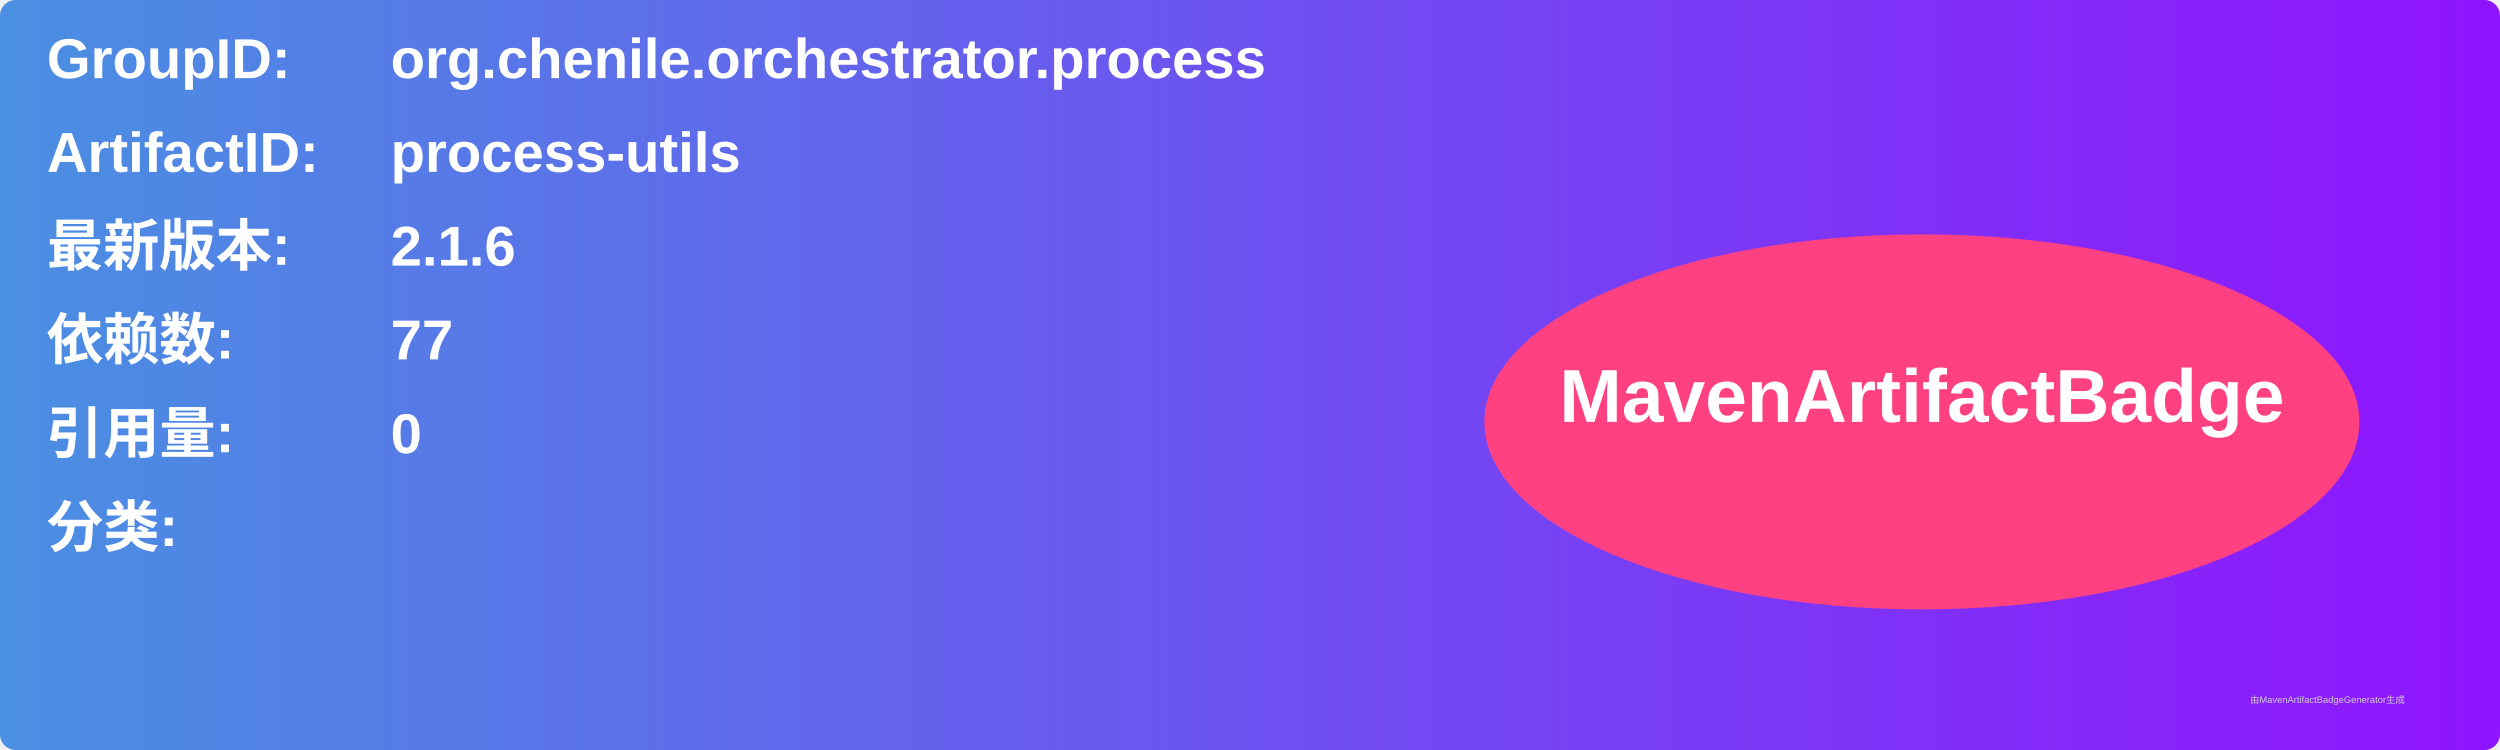
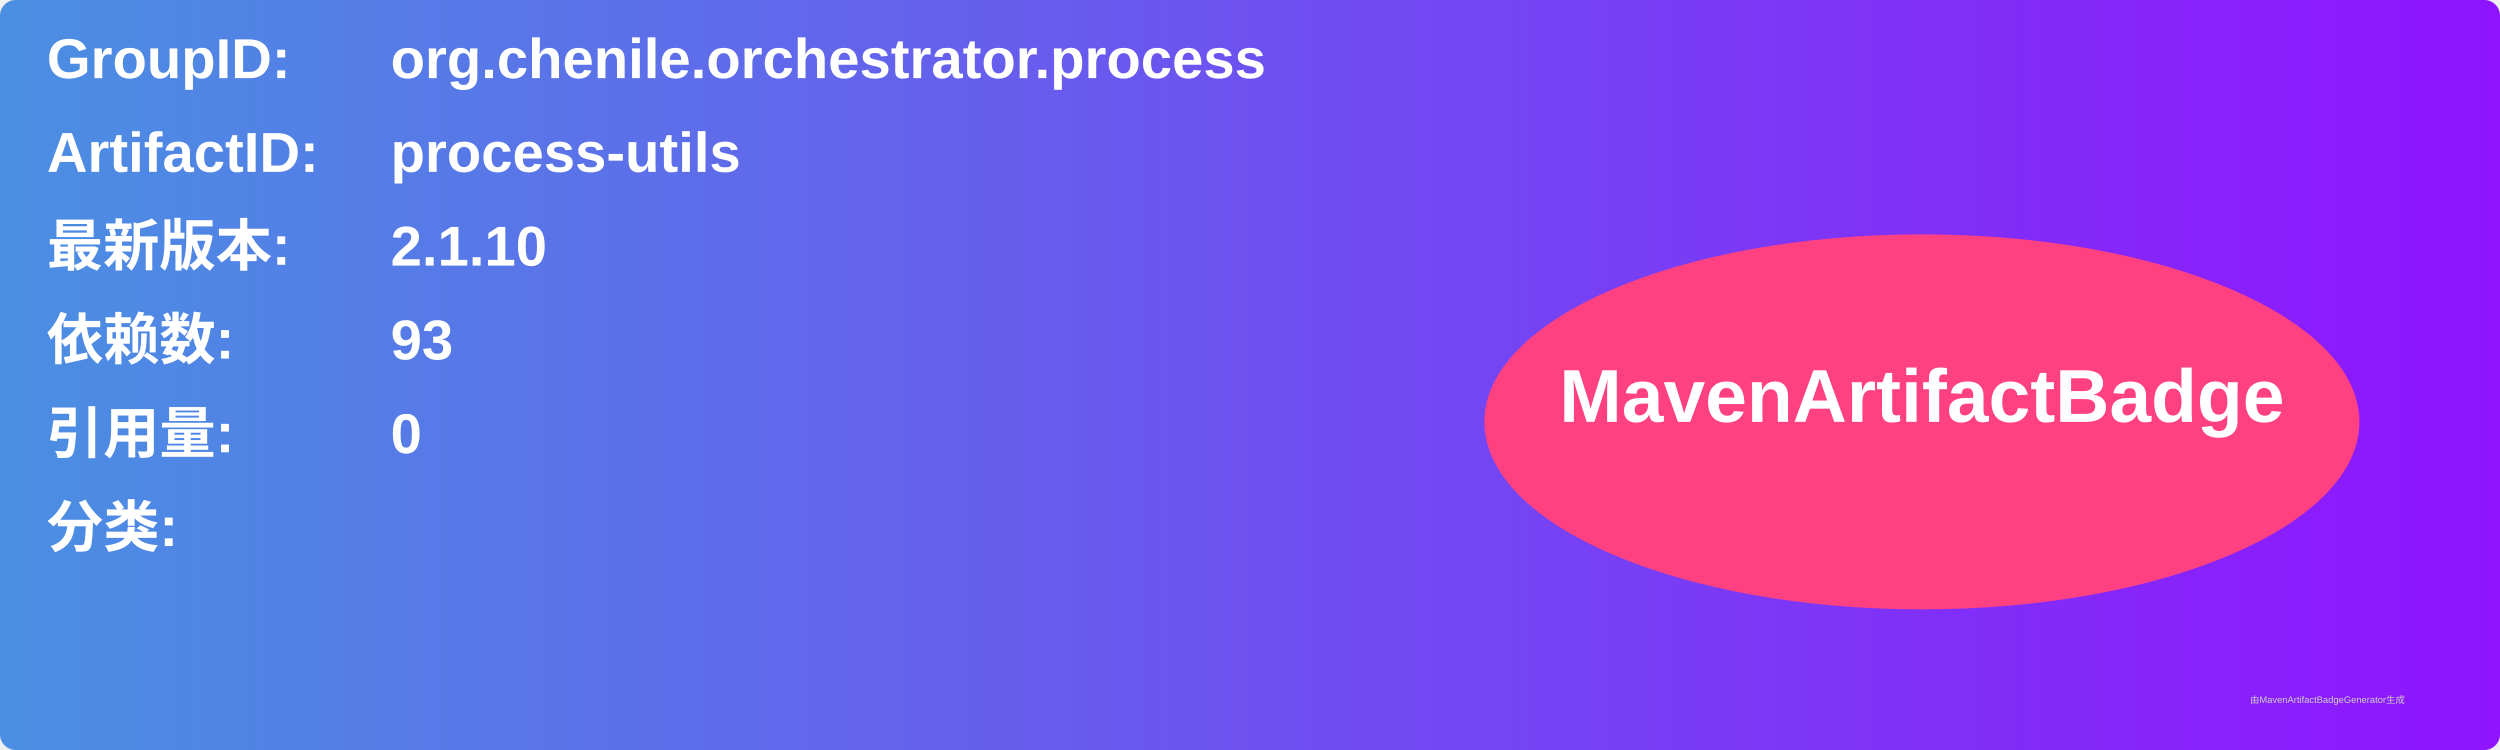
<svg xmlns="http://www.w3.org/2000/svg" width="800" height="240" viewBox="0 0 800 240">
  <linearGradient id="grad" x1="0%" y1="0%" x2="100%" y2="0%">
    <stop offset="0%" stop-color="#4a90e2" />
    <stop offset="100%" stop-color="#9013fe" />
  </linearGradient>
  <rect width="100%" height="100%" rx="5" ry="5" fill="url(#grad)" />
  <g transform="translate(15, 15)">
    <text x="0" y="10" font-family="Arial" font-size="18" fill="white" font-weight="bold" width="260">GroupID:</text>
    <text x="110" y="10" font-family="Arial" font-size="18" fill="white" font-weight="bold" width="460">org.chenile.orchestrator.process</text>
    <text x="0" y="40" font-family="Arial" font-size="18" fill="white" font-weight="bold" width="260">ArtifactID:</text>
    <text x="110" y="40" font-family="Arial" font-size="18" fill="white" font-weight="bold" width="460">process-utils</text>
    <text x="0" y="70" font-family="Arial" font-size="18" fill="white" font-weight="bold">最新版本:</text>
    <text x="110" y="70" font-family="Arial" font-size="18" fill="white" font-weight="bold">
-       <tspan font-weight="bold">2.1.6</tspan>
+       <tspan font-weight="bold">2.1.10</tspan>
    </text>
    <text x="0" y="100" font-family="Arial" font-size="18" fill="white" font-weight="bold">依赖数: </text>
    <text x="110" y="100" font-family="Arial" font-size="18" fill="white">
-       <tspan font-weight="bold">77</tspan>
+       <tspan font-weight="bold">93</tspan>
    </text>
    <text x="0" y="130" font-family="Arial" font-size="18" fill="white" font-weight="bold">引用量: </text>
    <text x="110" y="130" font-family="Arial" font-size="18" fill="white">
      <tspan font-weight="bold">0</tspan>
    </text>
    <text x="0" y="160" font-family="Arial" font-size="18" fill="white" font-weight="bold">分类:</text>
    <text x="10" y="190" font-family="Arial" font-size="10" fill="white">
      <tspan font-weight="bold" />
    </text>
    <ellipse cx="600" cy="120" rx="140" ry="60" fill="#ff4081" />
    <text x="600" y="120" text-anchor="middle" font-family="Arial" font-size="24" fill="white" font-weight="bold">MavenArtifactBadge</text>
  </g>
  <text x="720" y="225" font-family="Arial" font-size="3" fill="#d0d0d0">由MavenArtifactBadgeGenerator生成</text>
</svg>
